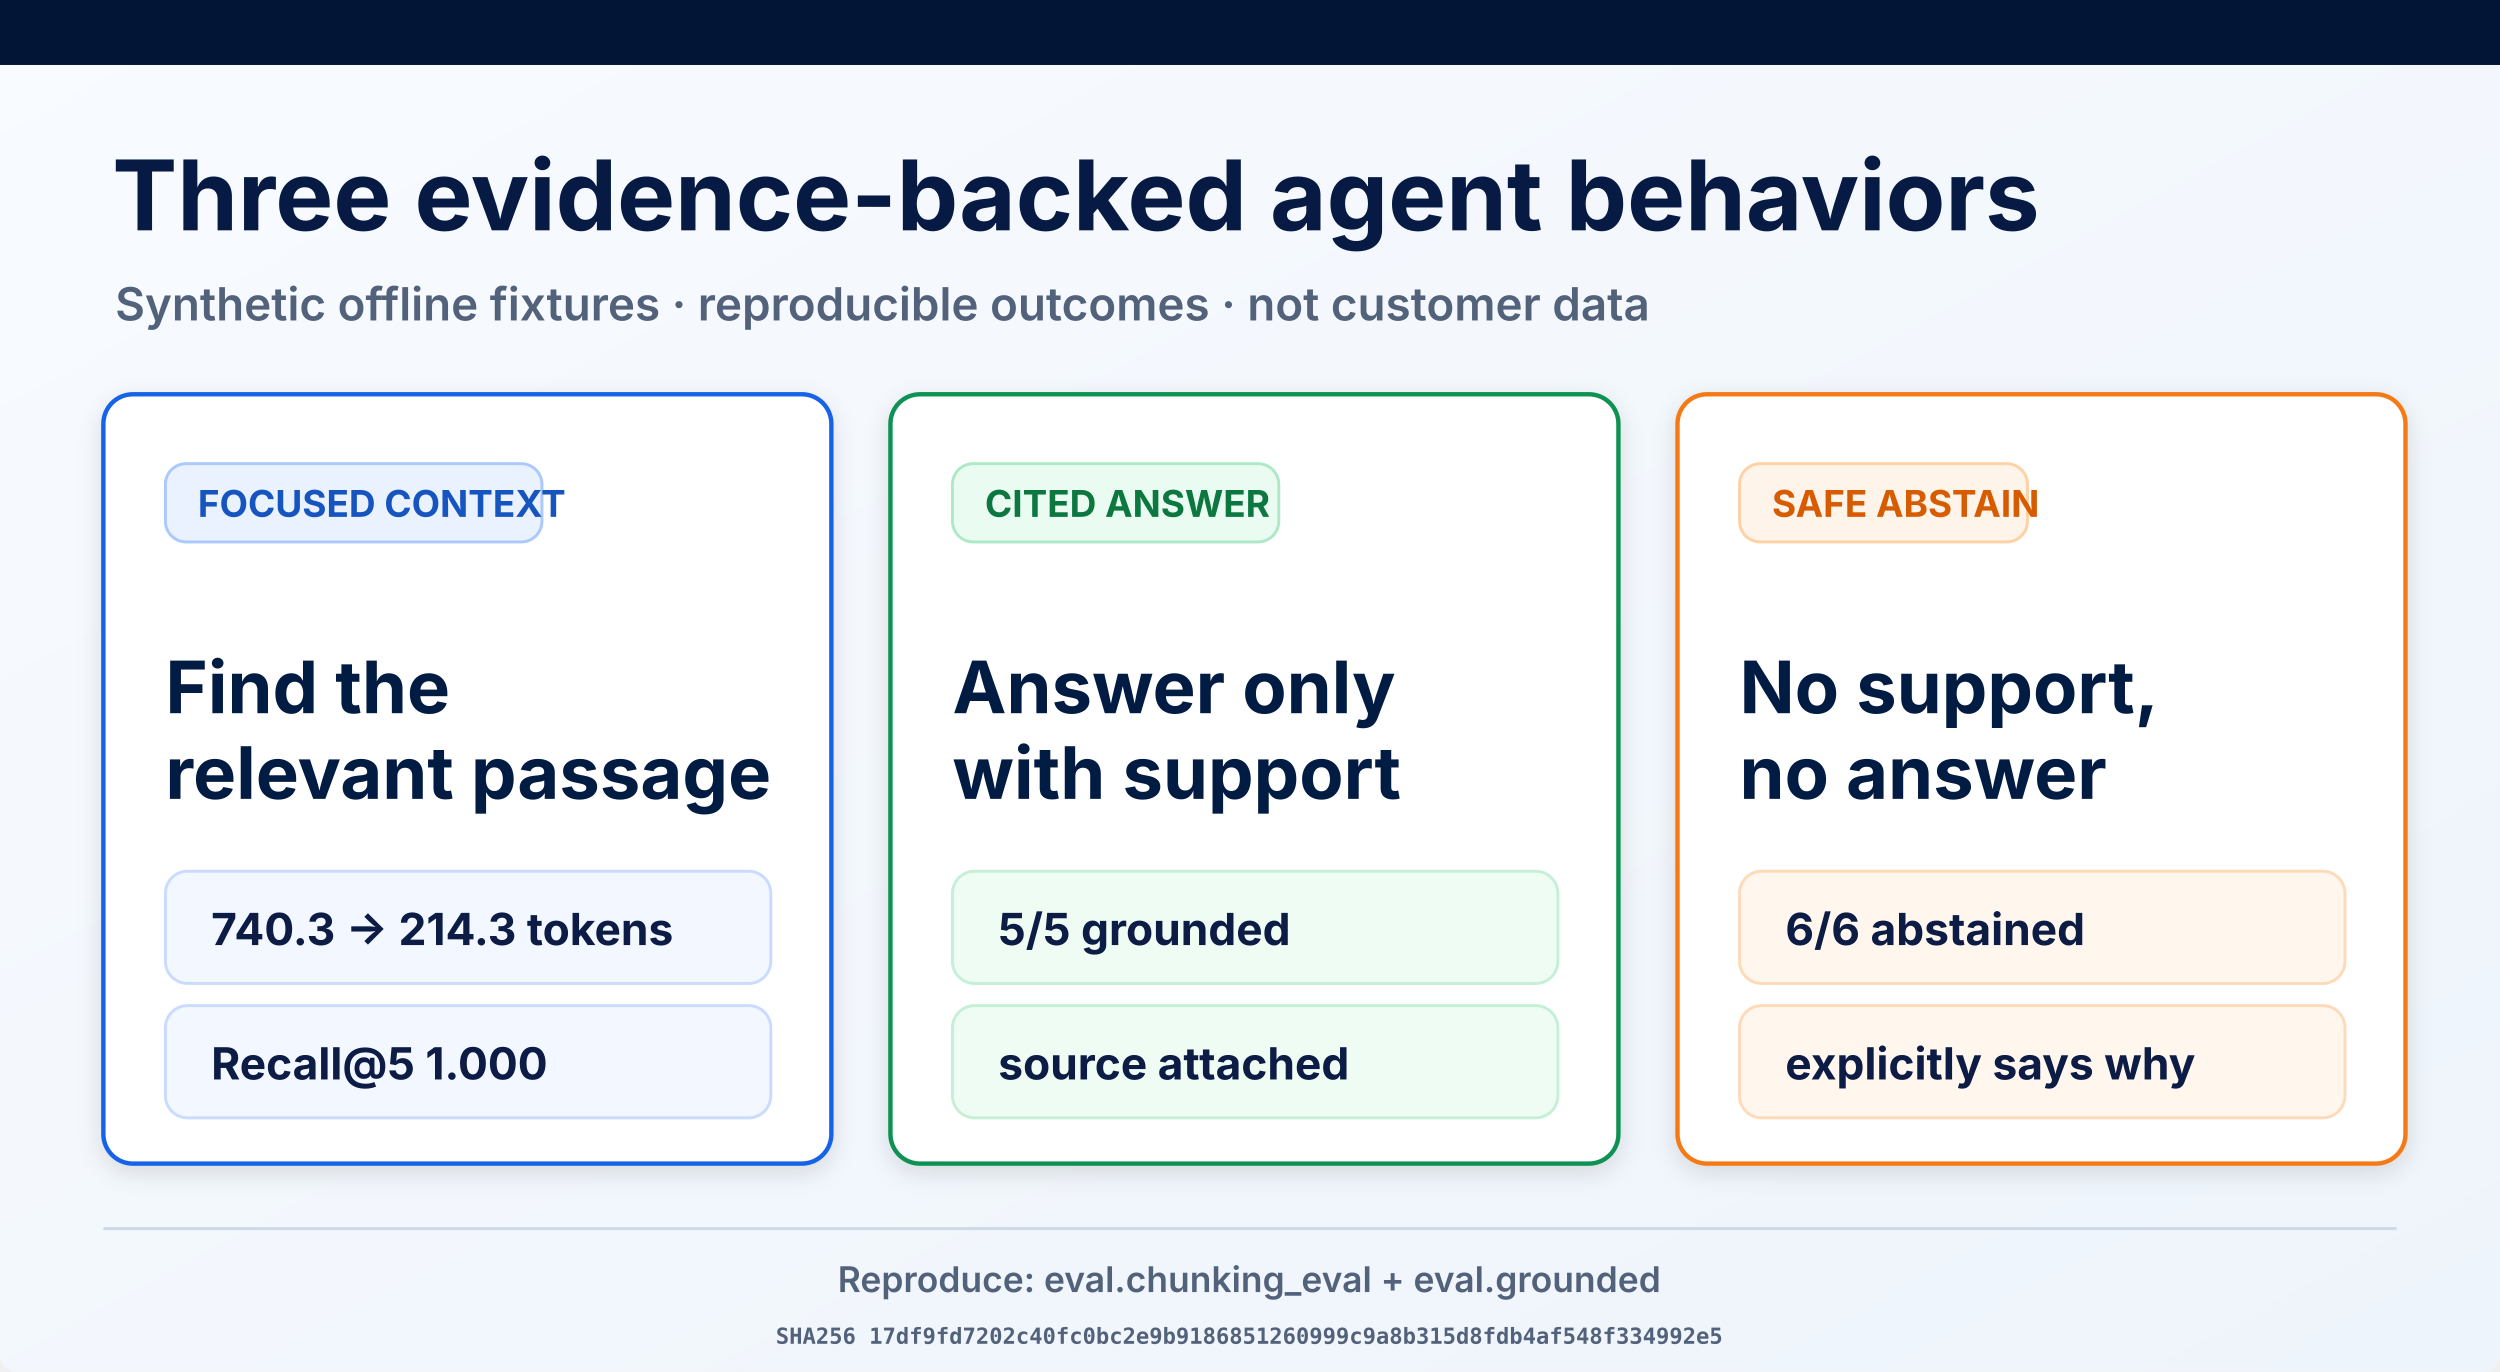
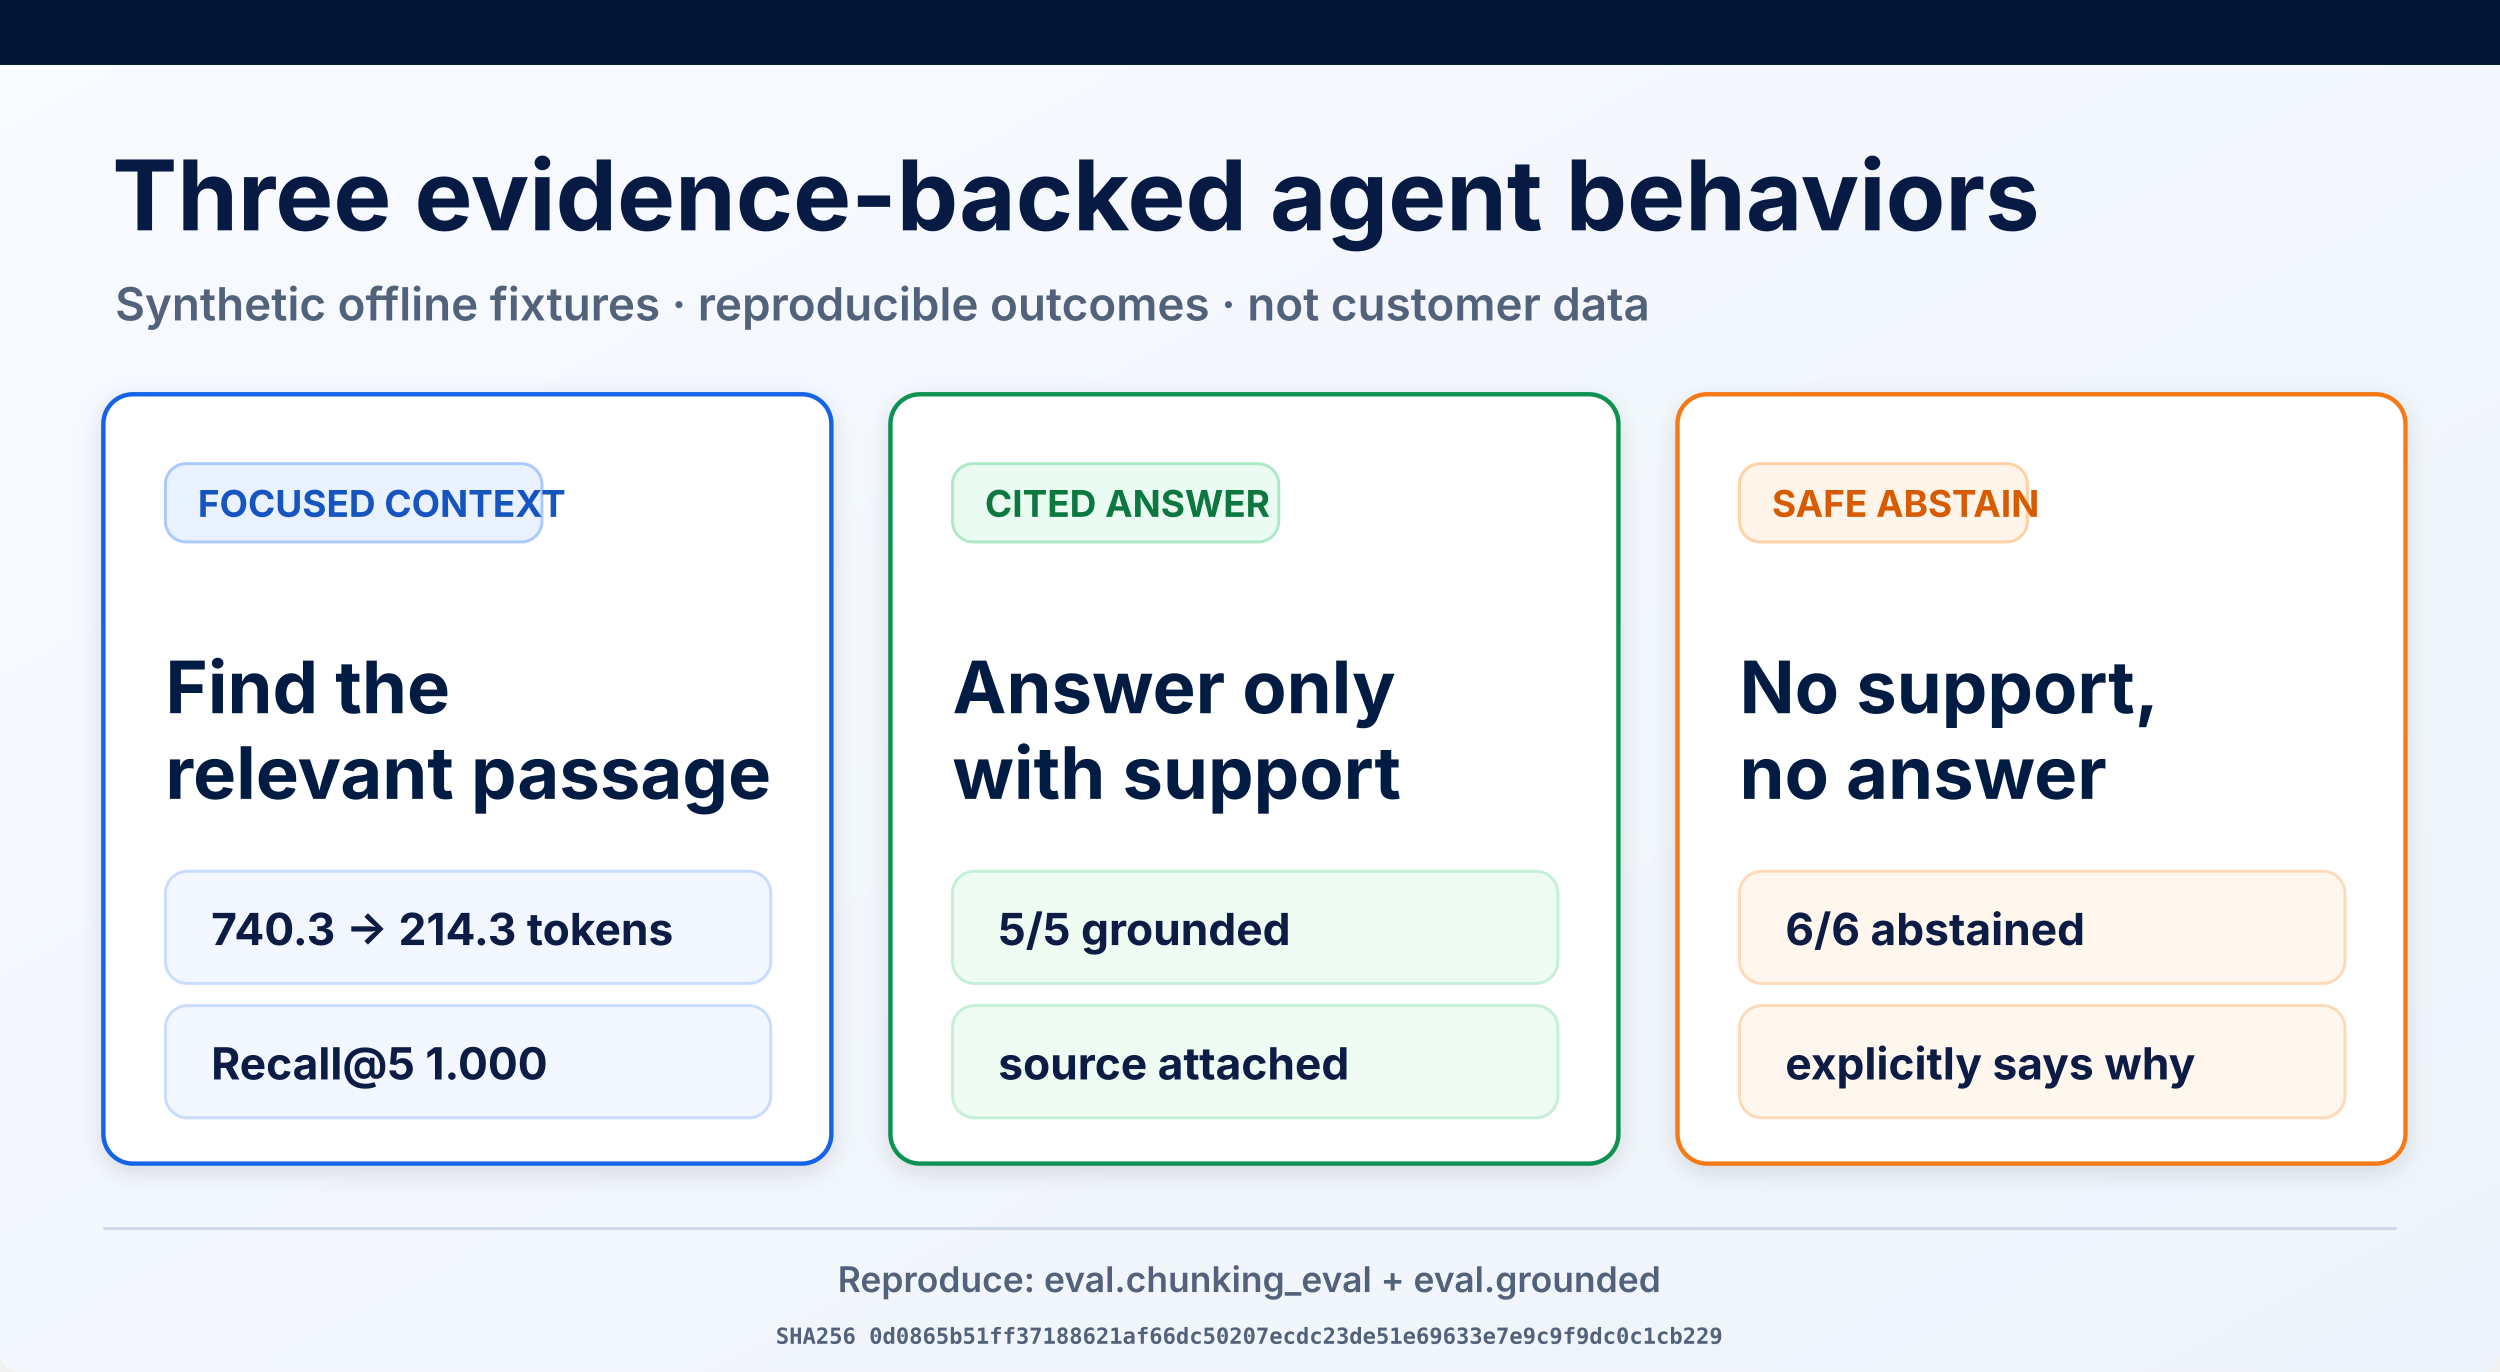
<svg xmlns="http://www.w3.org/2000/svg" width="1693" height="929" viewBox="0 0 1693 929" role="img" aria-labelledby="title desc">
  <defs>
    <linearGradient id="page" x1="0" y1="0" x2="1" y2="1">
      <stop offset="0" stop-color="#f8fbff" />
      <stop offset="1" stop-color="#eef4fb" />
    </linearGradient>
    <filter id="shadow" x="-10%" y="-10%" width="120%" height="130%">
      <feDropShadow dx="0" dy="5" stdDeviation="8" flood-opacity=".12" />
    </filter>
  </defs>
  <rect width="1693" height="929" rx="12" fill="url(#page)" />
  <rect width="1693" height="44" fill="#021536" />
  <text x="76" y="156" font-family="Inter, Arial, sans-serif" font-size="66" font-weight="700" fill="#061a43">Three evidence-backed agent behaviors</text>
  <text x="78" y="217" font-family="Inter, Arial, sans-serif" font-size="31" font-weight="600" fill="#53627b">Synthetic offline fixtures · reproducible outcomes · not customer data</text>
  <g filter="url(#shadow)">
    <rect x="70" y="267" width="493" height="521" rx="20" fill="#fff" stroke="#1763e8" stroke-width="3" />
    <rect x="112" y="314" width="255" height="53" rx="14" fill="#eaf2ff" stroke="#a9c9ff" stroke-width="2" />
    <text x="134" y="350" font-family="Inter, Arial, sans-serif" font-size="25" font-weight="700" fill="#1554c0">FOCUSED CONTEXT</text>
    <text x="112" y="483" font-family="Inter, Arial, sans-serif" font-size="49" font-weight="700" fill="#061a43">Find the</text>
    <text x="112" y="541" font-family="Inter, Arial, sans-serif" font-size="49" font-weight="700" fill="#061a43">relevant passage</text>
    <rect x="112" y="590" width="410" height="76" rx="15" fill="#f3f7ff" stroke="#c9dcff" stroke-width="2" />
    <text x="143" y="640" font-family="Inter, Arial, sans-serif" font-size="30" font-weight="700" fill="#0a1b44">740.3 → 214.3 tokens</text>
    <rect x="112" y="681" width="410" height="76" rx="15" fill="#f3f7ff" stroke="#c9dcff" stroke-width="2" />
    <text x="143" y="731" font-family="Inter, Arial, sans-serif" font-size="30" font-weight="700" fill="#0a1b44">Recall@5 1.000</text>
  </g>
  <g filter="url(#shadow)">
    <rect x="603" y="267" width="493" height="521" rx="20" fill="#fff" stroke="#109252" stroke-width="3" />
    <rect x="645" y="314" width="221" height="53" rx="14" fill="#eafbf1" stroke="#ade9c7" stroke-width="2" />
    <text x="667" y="350" font-family="Inter, Arial, sans-serif" font-size="25" font-weight="700" fill="#08773f">CITED ANSWER</text>
    <text x="645" y="483" font-family="Inter, Arial, sans-serif" font-size="49" font-weight="700" fill="#061a43">Answer only</text>
    <text x="645" y="541" font-family="Inter, Arial, sans-serif" font-size="49" font-weight="700" fill="#061a43">with support</text>
    <rect x="645" y="590" width="410" height="76" rx="15" fill="#effcf4" stroke="#c5efd6" stroke-width="2" />
    <text x="676" y="640" font-family="Inter, Arial, sans-serif" font-size="30" font-weight="700" fill="#0a1b44">5/5 grounded</text>
    <rect x="645" y="681" width="410" height="76" rx="15" fill="#effcf4" stroke="#c5efd6" stroke-width="2" />
    <text x="676" y="731" font-family="Inter, Arial, sans-serif" font-size="30" font-weight="700" fill="#0a1b44">source attached</text>
  </g>
  <g filter="url(#shadow)">
    <rect x="1136" y="267" width="493" height="521" rx="20" fill="#fff" stroke="#f57a19" stroke-width="3" />
    <rect x="1178" y="314" width="195" height="53" rx="14" fill="#fff4e9" stroke="#ffd1a4" stroke-width="2" />
    <text x="1200" y="350" font-family="Inter, Arial, sans-serif" font-size="25" font-weight="700" fill="#d75c06">SAFE ABSTAIN</text>
    <text x="1178" y="483" font-family="Inter, Arial, sans-serif" font-size="49" font-weight="700" fill="#061a43">No support,</text>
    <text x="1178" y="541" font-family="Inter, Arial, sans-serif" font-size="49" font-weight="700" fill="#061a43">no answer</text>
    <rect x="1178" y="590" width="410" height="76" rx="15" fill="#fff7ee" stroke="#ffdab9" stroke-width="2" />
    <text x="1209" y="640" font-family="Inter, Arial, sans-serif" font-size="30" font-weight="700" fill="#0a1b44">6/6 abstained</text>
    <rect x="1178" y="681" width="410" height="76" rx="15" fill="#fff7ee" stroke="#ffdab9" stroke-width="2" />
    <text x="1209" y="731" font-family="Inter, Arial, sans-serif" font-size="30" font-weight="700" fill="#0a1b44">explicitly says why</text>
  </g>
  <line x1="70" y1="832" x2="1623" y2="832" stroke="#ced8e7" stroke-width="2" />
  <text x="846" y="875" text-anchor="middle" font-family="Inter, Arial, sans-serif" font-size="24" font-weight="600" fill="#53627b">Reproduce: eval.chunking_eval + eval.grounded</text>
-   <text x="846" y="910" text-anchor="middle" font-family="ui-monospace, monospace" font-size="15" font-weight="600" fill="#53627b">SHA256 17df9fd7202c40fc0bc2e9b9186851260999c9a8b315d8fdb4af548f334992e5</text>
+   <text x="846" y="910" text-anchor="middle" font-family="ui-monospace, monospace" font-size="15" font-weight="600" fill="#53627b">SHA256 0d0865b51ff37188621af66dc50207ecdc23de51e69633e7e9c9f9dc0c1cb229</text>
</svg>
